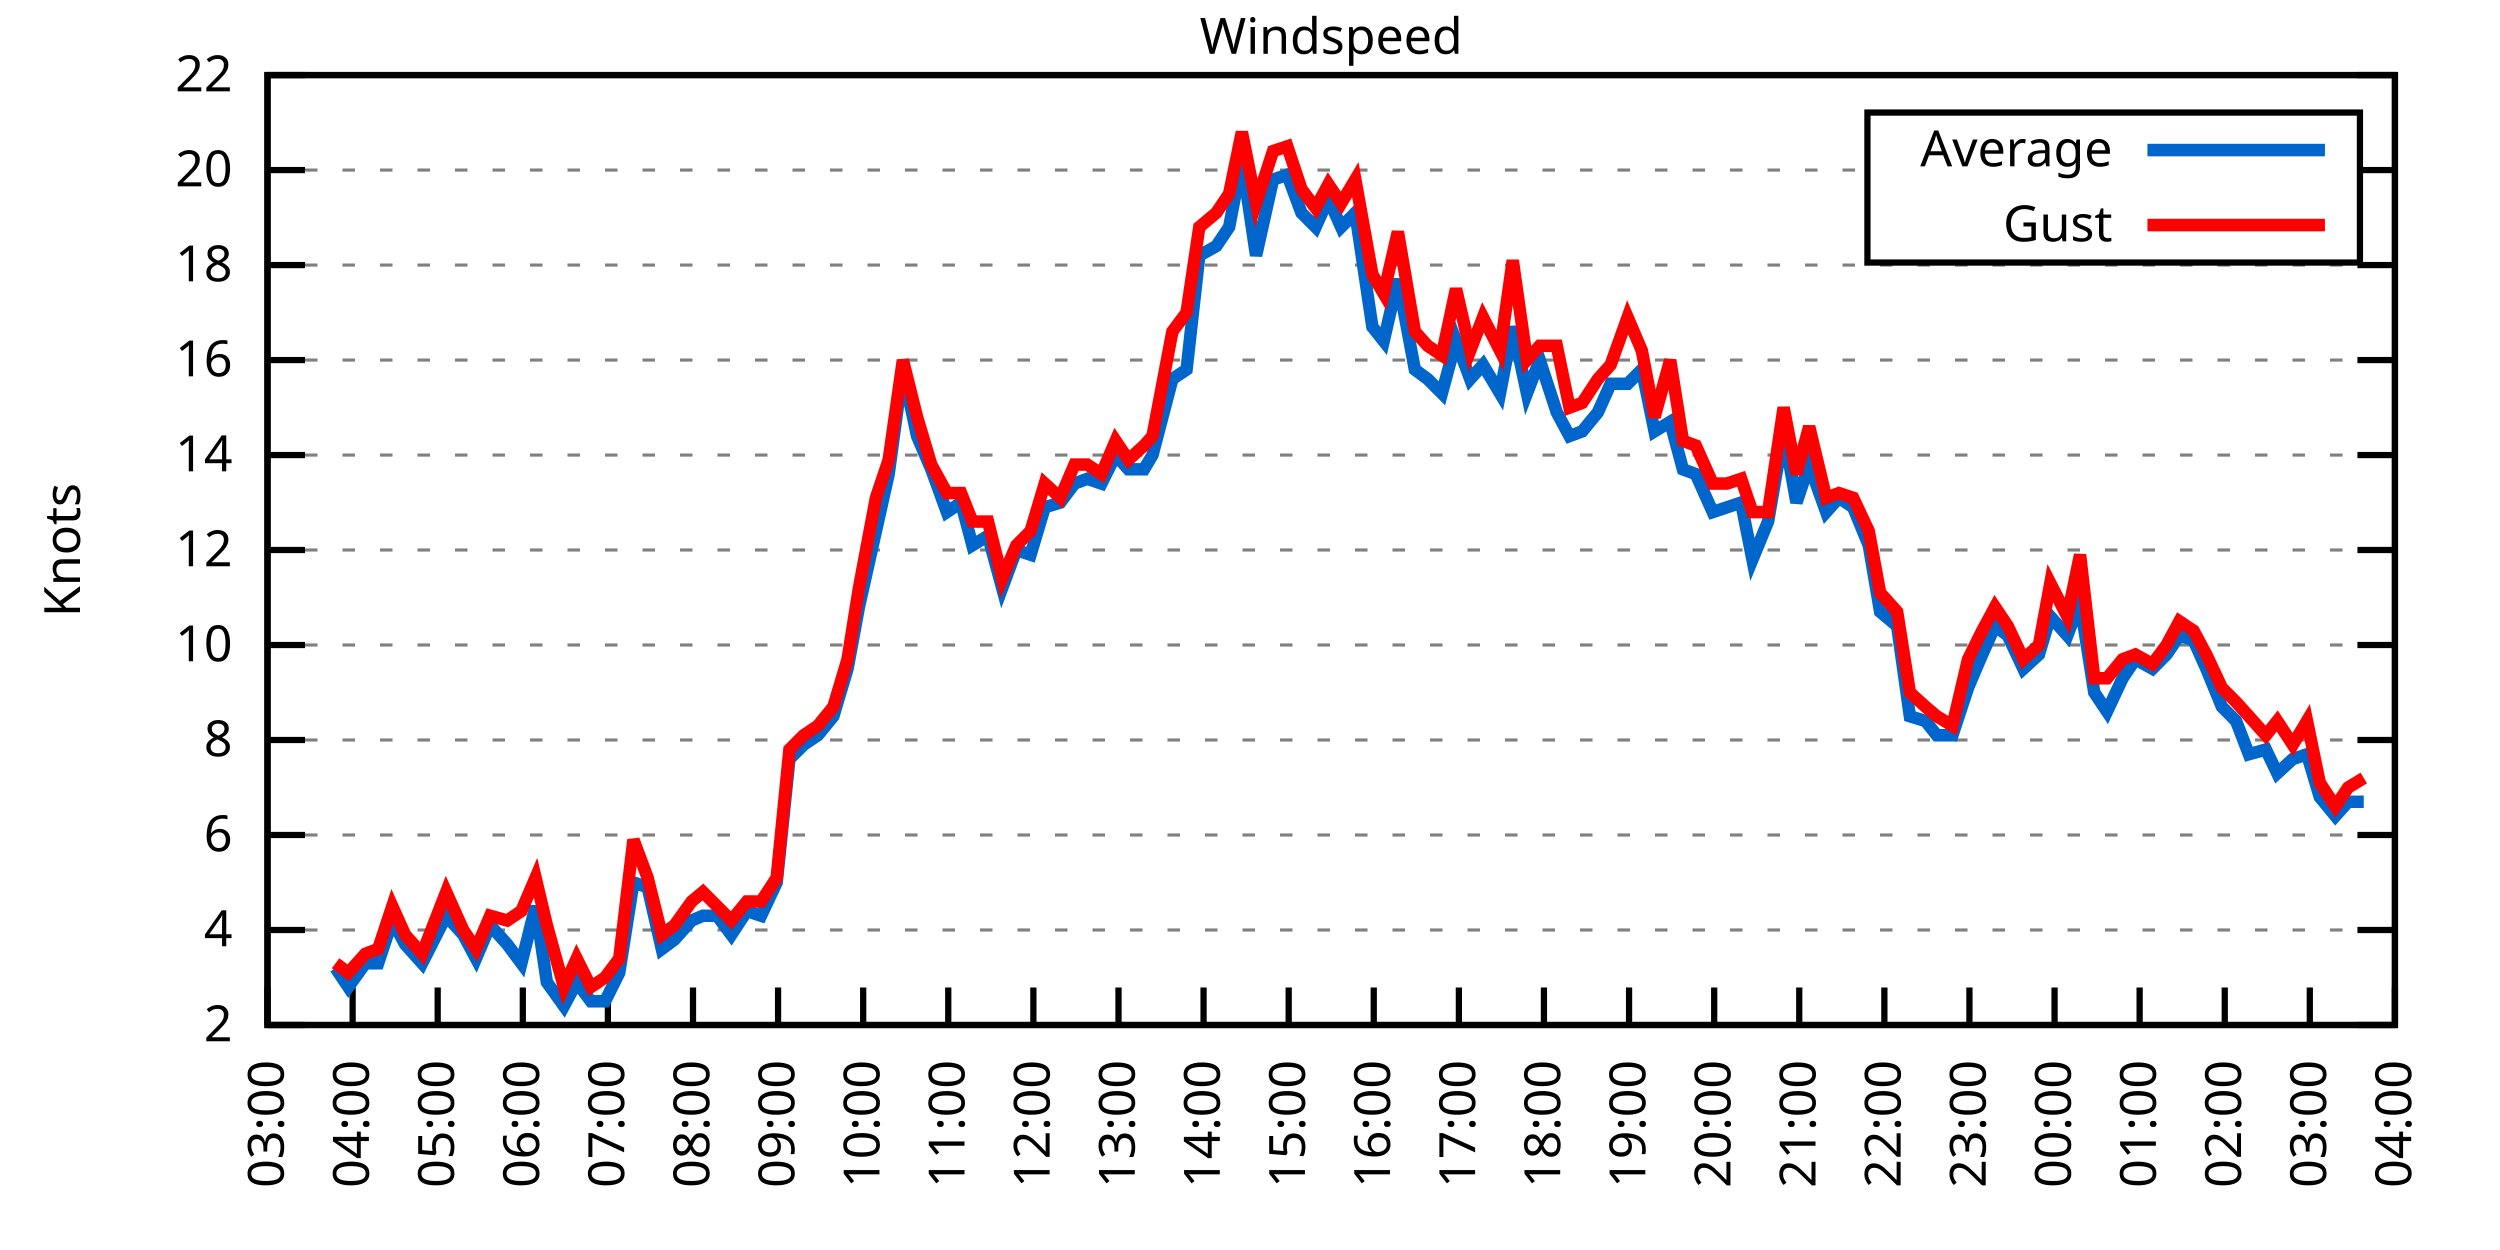
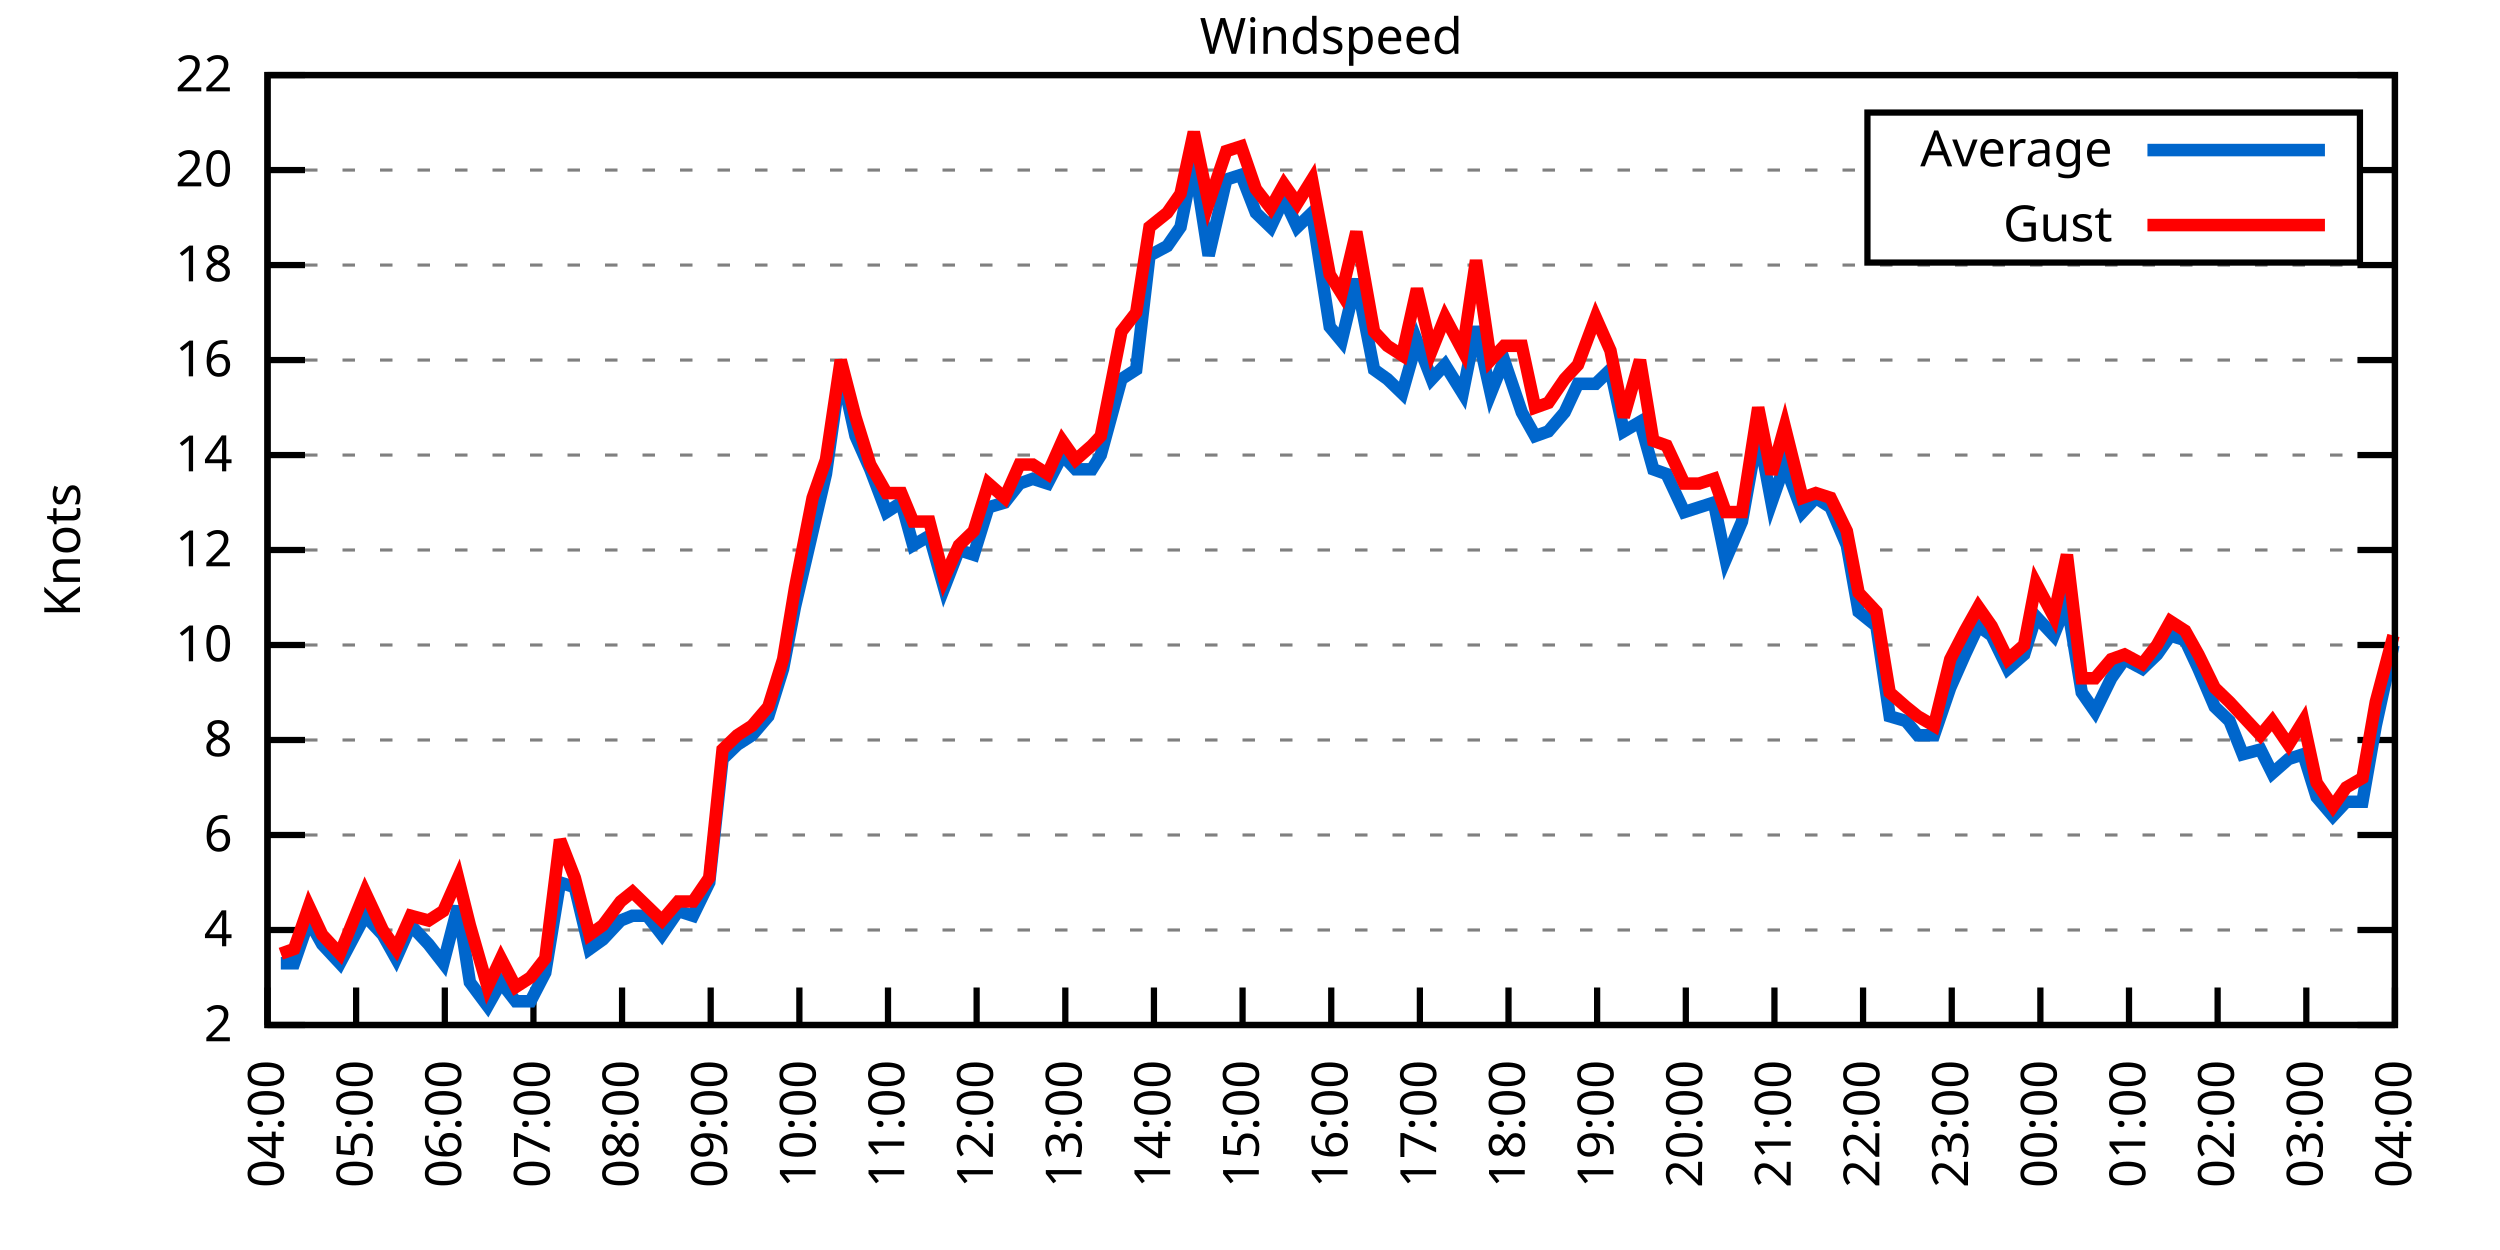
<svg xmlns="http://www.w3.org/2000/svg" xmlns:xlink="http://www.w3.org/1999/xlink" width="400" height="200" viewBox="0 0 400 200">
  <g id="gnuplot_canvas">
    <rect x="0" y="0" width="400" height="200" fill="none" />
    <defs>
      <circle id="gpDot" r="0.5" stroke-width="0.5" stroke="currentColor" />
      <path id="gpPt0" stroke-width="0.333" stroke="currentColor" d="M-1,0 h2 M0,-1 v2" />
      <path id="gpPt1" stroke-width="0.333" stroke="currentColor" d="M-1,-1 L1,1 M1,-1 L-1,1" />
      <path id="gpPt2" stroke-width="0.333" stroke="currentColor" d="M-1,0 L1,0 M0,-1 L0,1 M-1,-1 L1,1 M-1,1 L1,-1" />
      <rect id="gpPt3" stroke-width="0.333" stroke="currentColor" x="-1" y="-1" width="2" height="2" />
      <rect id="gpPt4" stroke-width="0.333" stroke="currentColor" fill="currentColor" x="-1" y="-1" width="2" height="2" />
      <circle id="gpPt5" stroke-width="0.333" stroke="currentColor" cx="0" cy="0" r="1" />
      <use xlink:href="#gpPt5" id="gpPt6" fill="currentColor" stroke="none" />
      <path id="gpPt7" stroke-width="0.333" stroke="currentColor" d="M0,-1.33 L-1.33,0.67 L1.33,0.67 z" />
      <use xlink:href="#gpPt7" id="gpPt8" fill="currentColor" stroke="none" />
      <use xlink:href="#gpPt7" id="gpPt9" stroke="currentColor" transform="rotate(180)" />
      <use xlink:href="#gpPt9" id="gpPt10" fill="currentColor" stroke="none" />
      <use xlink:href="#gpPt3" id="gpPt11" stroke="currentColor" transform="rotate(45)" />
      <use xlink:href="#gpPt11" id="gpPt12" fill="currentColor" stroke="none" />
      <path id="gpPt13" stroke-width="0.333" stroke="currentColor" d="M0,1.330 L1.265,0.411 L0.782,-1.067 L-0.782,-1.076 L-1.265,0.411 z" />
      <use xlink:href="#gpPt13" id="gpPt14" fill="currentColor" stroke="none" />
      <filter id="textbox" filterUnits="objectBoundingBox" x="0" y="0" height="1" width="1">
        <feFlood flood-color="white" flood-opacity="1" result="bgnd" />
        <feComposite in="SourceGraphic" in2="bgnd" operator="atop" />
      </filter>
      <filter id="greybox" filterUnits="objectBoundingBox" x="0" y="0" height="1" width="1">
        <feFlood flood-color="lightgrey" flood-opacity="1" result="grey" />
        <feComposite in="SourceGraphic" in2="grey" operator="atop" />
      </filter>
    </defs>
    <g fill="none" color="white" stroke="currentColor" stroke-width="1.00" stroke-linecap="butt" stroke-linejoin="miter">
</g>
    <g fill="none" color="black" stroke="currentColor" stroke-width="1.00" stroke-linecap="butt" stroke-linejoin="miter">
      <g stroke="none" shape-rendering="crispEdges">
        <polygon fill="rgb(255, 255, 255)" points="42.80,164.00 383.18,164.00 383.18,12.02 42.80,12.02 " />
      </g>
    </g>
    <g fill="none" color="black" stroke="currentColor" stroke-width="1.00" stroke-linecap="butt" stroke-linejoin="miter">
</g>
    <g fill="none" color="black" stroke="black" stroke-width="0.50" stroke-linecap="butt" stroke-linejoin="miter">
</g>
    <g fill="none" color="gray" stroke="currentColor" stroke-width="0.50" stroke-linecap="butt" stroke-linejoin="miter">
      <path stroke="gray" stroke-dasharray="2,4" class="gridline" d="M42.80,164.00 L383.19,164.00  " />
    </g>
    <g fill="none" color="gray" stroke="gray" stroke-width="1.00" stroke-linecap="butt" stroke-linejoin="miter">
</g>
    <g fill="none" color="black" stroke="currentColor" stroke-width="1.00" stroke-linecap="butt" stroke-linejoin="miter">
      <path stroke="black" d="M42.80,164.00 L48.80,164.00 M383.19,164.00 L377.19,164.00  " />
      <g transform="translate(37.20,166.60)" stroke="none" fill="black" font-family="Sans" font-size="8.00" text-anchor="end">
        <text>
          <tspan font-family="Sans"> 2</tspan>
        </text>
      </g>
    </g>
    <g fill="none" color="black" stroke="currentColor" stroke-width="1.00" stroke-linecap="butt" stroke-linejoin="miter">
</g>
    <g fill="none" color="black" stroke="black" stroke-width="0.50" stroke-linecap="butt" stroke-linejoin="miter">
</g>
    <g fill="none" color="gray" stroke="currentColor" stroke-width="0.50" stroke-linecap="butt" stroke-linejoin="miter">
      <path stroke="gray" stroke-dasharray="2,4" class="gridline" d="M42.80,148.80 L383.19,148.80  " />
    </g>
    <g fill="none" color="gray" stroke="gray" stroke-width="1.00" stroke-linecap="butt" stroke-linejoin="miter">
</g>
    <g fill="none" color="black" stroke="currentColor" stroke-width="1.00" stroke-linecap="butt" stroke-linejoin="miter">
      <path stroke="black" d="M42.80,148.80 L48.80,148.80 M383.19,148.80 L377.19,148.80  " />
      <g transform="translate(37.20,151.40)" stroke="none" fill="black" font-family="Sans" font-size="8.00" text-anchor="end">
        <text>
          <tspan font-family="Sans"> 4</tspan>
        </text>
      </g>
    </g>
    <g fill="none" color="black" stroke="currentColor" stroke-width="1.00" stroke-linecap="butt" stroke-linejoin="miter">
</g>
    <g fill="none" color="black" stroke="black" stroke-width="0.50" stroke-linecap="butt" stroke-linejoin="miter">
</g>
    <g fill="none" color="gray" stroke="currentColor" stroke-width="0.50" stroke-linecap="butt" stroke-linejoin="miter">
      <path stroke="gray" stroke-dasharray="2,4" class="gridline" d="M42.80,133.60 L383.19,133.60  " />
    </g>
    <g fill="none" color="gray" stroke="gray" stroke-width="1.00" stroke-linecap="butt" stroke-linejoin="miter">
</g>
    <g fill="none" color="black" stroke="currentColor" stroke-width="1.00" stroke-linecap="butt" stroke-linejoin="miter">
      <path stroke="black" d="M42.80,133.60 L48.80,133.60 M383.19,133.60 L377.19,133.60  " />
      <g transform="translate(37.20,136.20)" stroke="none" fill="black" font-family="Sans" font-size="8.00" text-anchor="end">
        <text>
          <tspan font-family="Sans"> 6</tspan>
        </text>
      </g>
    </g>
    <g fill="none" color="black" stroke="currentColor" stroke-width="1.00" stroke-linecap="butt" stroke-linejoin="miter">
</g>
    <g fill="none" color="black" stroke="black" stroke-width="0.50" stroke-linecap="butt" stroke-linejoin="miter">
</g>
    <g fill="none" color="gray" stroke="currentColor" stroke-width="0.50" stroke-linecap="butt" stroke-linejoin="miter">
      <path stroke="gray" stroke-dasharray="2,4" class="gridline" d="M42.80,118.40 L383.19,118.40  " />
    </g>
    <g fill="none" color="gray" stroke="gray" stroke-width="1.00" stroke-linecap="butt" stroke-linejoin="miter">
</g>
    <g fill="none" color="black" stroke="currentColor" stroke-width="1.00" stroke-linecap="butt" stroke-linejoin="miter">
      <path stroke="black" d="M42.80,118.40 L48.80,118.40 M383.19,118.40 L377.19,118.40  " />
      <g transform="translate(37.20,121.00)" stroke="none" fill="black" font-family="Sans" font-size="8.00" text-anchor="end">
        <text>
          <tspan font-family="Sans"> 8</tspan>
        </text>
      </g>
    </g>
    <g fill="none" color="black" stroke="currentColor" stroke-width="1.00" stroke-linecap="butt" stroke-linejoin="miter">
</g>
    <g fill="none" color="black" stroke="black" stroke-width="0.50" stroke-linecap="butt" stroke-linejoin="miter">
</g>
    <g fill="none" color="gray" stroke="currentColor" stroke-width="0.50" stroke-linecap="butt" stroke-linejoin="miter">
      <path stroke="gray" stroke-dasharray="2,4" class="gridline" d="M42.80,103.20 L383.19,103.20  " />
    </g>
    <g fill="none" color="gray" stroke="gray" stroke-width="1.00" stroke-linecap="butt" stroke-linejoin="miter">
</g>
    <g fill="none" color="black" stroke="currentColor" stroke-width="1.00" stroke-linecap="butt" stroke-linejoin="miter">
      <path stroke="black" d="M42.80,103.20 L48.80,103.20 M383.19,103.20 L377.19,103.20  " />
      <g transform="translate(37.20,105.80)" stroke="none" fill="black" font-family="Sans" font-size="8.00" text-anchor="end">
        <text>
          <tspan font-family="Sans"> 10</tspan>
        </text>
      </g>
    </g>
    <g fill="none" color="black" stroke="currentColor" stroke-width="1.00" stroke-linecap="butt" stroke-linejoin="miter">
</g>
    <g fill="none" color="black" stroke="black" stroke-width="0.50" stroke-linecap="butt" stroke-linejoin="miter">
</g>
    <g fill="none" color="gray" stroke="currentColor" stroke-width="0.50" stroke-linecap="butt" stroke-linejoin="miter">
      <path stroke="gray" stroke-dasharray="2,4" class="gridline" d="M42.80,88.00 L383.19,88.00  " />
    </g>
    <g fill="none" color="gray" stroke="gray" stroke-width="1.00" stroke-linecap="butt" stroke-linejoin="miter">
</g>
    <g fill="none" color="black" stroke="currentColor" stroke-width="1.00" stroke-linecap="butt" stroke-linejoin="miter">
      <path stroke="black" d="M42.80,88.00 L48.80,88.00 M383.19,88.00 L377.19,88.00  " />
      <g transform="translate(37.20,90.60)" stroke="none" fill="black" font-family="Sans" font-size="8.00" text-anchor="end">
        <text>
          <tspan font-family="Sans"> 12</tspan>
        </text>
      </g>
    </g>
    <g fill="none" color="black" stroke="currentColor" stroke-width="1.00" stroke-linecap="butt" stroke-linejoin="miter">
</g>
    <g fill="none" color="black" stroke="black" stroke-width="0.50" stroke-linecap="butt" stroke-linejoin="miter">
</g>
    <g fill="none" color="gray" stroke="currentColor" stroke-width="0.50" stroke-linecap="butt" stroke-linejoin="miter">
      <path stroke="gray" stroke-dasharray="2,4" class="gridline" d="M42.80,72.81 L383.19,72.81  " />
    </g>
    <g fill="none" color="gray" stroke="gray" stroke-width="1.00" stroke-linecap="butt" stroke-linejoin="miter">
</g>
    <g fill="none" color="black" stroke="currentColor" stroke-width="1.00" stroke-linecap="butt" stroke-linejoin="miter">
      <path stroke="black" d="M42.80,72.81 L48.80,72.81 M383.19,72.81 L377.19,72.81  " />
      <g transform="translate(37.20,75.41)" stroke="none" fill="black" font-family="Sans" font-size="8.00" text-anchor="end">
        <text>
          <tspan font-family="Sans"> 14</tspan>
        </text>
      </g>
    </g>
    <g fill="none" color="black" stroke="currentColor" stroke-width="1.00" stroke-linecap="butt" stroke-linejoin="miter">
</g>
    <g fill="none" color="black" stroke="black" stroke-width="0.50" stroke-linecap="butt" stroke-linejoin="miter">
</g>
    <g fill="none" color="gray" stroke="currentColor" stroke-width="0.50" stroke-linecap="butt" stroke-linejoin="miter">
      <path stroke="gray" stroke-dasharray="2,4" class="gridline" d="M42.80,57.61 L383.19,57.61  " />
    </g>
    <g fill="none" color="gray" stroke="gray" stroke-width="1.00" stroke-linecap="butt" stroke-linejoin="miter">
</g>
    <g fill="none" color="black" stroke="currentColor" stroke-width="1.00" stroke-linecap="butt" stroke-linejoin="miter">
      <path stroke="black" d="M42.80,57.61 L48.80,57.61 M383.19,57.61 L377.19,57.61  " />
      <g transform="translate(37.20,60.21)" stroke="none" fill="black" font-family="Sans" font-size="8.00" text-anchor="end">
        <text>
          <tspan font-family="Sans"> 16</tspan>
        </text>
      </g>
    </g>
    <g fill="none" color="black" stroke="currentColor" stroke-width="1.00" stroke-linecap="butt" stroke-linejoin="miter">
</g>
    <g fill="none" color="black" stroke="black" stroke-width="0.50" stroke-linecap="butt" stroke-linejoin="miter">
</g>
    <g fill="none" color="gray" stroke="currentColor" stroke-width="0.50" stroke-linecap="butt" stroke-linejoin="miter">
      <path stroke="gray" stroke-dasharray="2,4" class="gridline" d="M42.80,42.41 L383.19,42.41  " />
    </g>
    <g fill="none" color="gray" stroke="gray" stroke-width="1.00" stroke-linecap="butt" stroke-linejoin="miter">
</g>
    <g fill="none" color="black" stroke="currentColor" stroke-width="1.00" stroke-linecap="butt" stroke-linejoin="miter">
      <path stroke="black" d="M42.80,42.41 L48.80,42.41 M383.19,42.41 L377.19,42.41  " />
      <g transform="translate(37.20,45.01)" stroke="none" fill="black" font-family="Sans" font-size="8.00" text-anchor="end">
        <text>
          <tspan font-family="Sans"> 18</tspan>
        </text>
      </g>
    </g>
    <g fill="none" color="black" stroke="currentColor" stroke-width="1.00" stroke-linecap="butt" stroke-linejoin="miter">
</g>
    <g fill="none" color="black" stroke="black" stroke-width="0.50" stroke-linecap="butt" stroke-linejoin="miter">
</g>
    <g fill="none" color="gray" stroke="currentColor" stroke-width="0.50" stroke-linecap="butt" stroke-linejoin="miter">
      <path stroke="gray" stroke-dasharray="2,4" class="gridline" d="M42.80,27.21 L298.79,27.21 M377.59,27.21 L383.19,27.21  " />
    </g>
    <g fill="none" color="gray" stroke="gray" stroke-width="1.00" stroke-linecap="butt" stroke-linejoin="miter">
</g>
    <g fill="none" color="black" stroke="currentColor" stroke-width="1.00" stroke-linecap="butt" stroke-linejoin="miter">
      <path stroke="black" d="M42.80,27.21 L48.80,27.21 M383.19,27.21 L377.19,27.21  " />
      <g transform="translate(37.20,29.81)" stroke="none" fill="black" font-family="Sans" font-size="8.00" text-anchor="end">
        <text>
          <tspan font-family="Sans"> 20</tspan>
        </text>
      </g>
    </g>
    <g fill="none" color="black" stroke="currentColor" stroke-width="1.00" stroke-linecap="butt" stroke-linejoin="miter">
</g>
    <g fill="none" color="black" stroke="black" stroke-width="0.50" stroke-linecap="butt" stroke-linejoin="miter">
</g>
    <g fill="none" color="gray" stroke="currentColor" stroke-width="0.50" stroke-linecap="butt" stroke-linejoin="miter">
      <path stroke="gray" stroke-dasharray="2,4" class="gridline" d="M42.80,12.01 L383.19,12.01  " />
    </g>
    <g fill="none" color="gray" stroke="gray" stroke-width="1.00" stroke-linecap="butt" stroke-linejoin="miter">
</g>
    <g fill="none" color="black" stroke="currentColor" stroke-width="1.00" stroke-linecap="butt" stroke-linejoin="miter">
      <path stroke="black" d="M42.80,12.01 L48.80,12.01 M383.19,12.01 L377.19,12.01  " />
      <g transform="translate(37.20,14.61)" stroke="none" fill="black" font-family="Sans" font-size="8.00" text-anchor="end">
        <text>
          <tspan font-family="Sans"> 22</tspan>
        </text>
      </g>
    </g>
    <g fill="none" color="black" stroke="currentColor" stroke-width="1.00" stroke-linecap="butt" stroke-linejoin="miter">
      <path stroke="black" d="M42.80,164.00 L42.80,158.00  " />
      <g transform="translate(45.40,169.60) rotate(270.00)" stroke="none" fill="black" font-family="Sans" font-size="8.00" text-anchor="end">
        <text>
-           <tspan font-family="Sans">03:00</tspan>
-         </text>
-       </g>
-     </g>
-     <g fill="none" color="black" stroke="currentColor" stroke-width="1.00" stroke-linecap="butt" stroke-linejoin="miter">
-       <path stroke="black" d="M56.42,164.00 L56.42,158.00  " />
-       <g transform="translate(59.02,169.60) rotate(270.00)" stroke="none" fill="black" font-family="Sans" font-size="8.00" text-anchor="end">
-         <text>
          <tspan font-family="Sans">04:00</tspan>
        </text>
      </g>
    </g>
    <g fill="none" color="black" stroke="currentColor" stroke-width="1.00" stroke-linecap="butt" stroke-linejoin="miter">
-       <path stroke="black" d="M70.03,164.00 L70.03,158.00  " />
-       <g transform="translate(72.63,169.60) rotate(270.00)" stroke="none" fill="black" font-family="Sans" font-size="8.00" text-anchor="end">
+       <path stroke="black" d="M56.98,164.00 L56.98,158.00  " />
+       <g transform="translate(59.58,169.60) rotate(270.00)" stroke="none" fill="black" font-family="Sans" font-size="8.00" text-anchor="end">
        <text>
          <tspan font-family="Sans">05:00</tspan>
        </text>
      </g>
    </g>
    <g fill="none" color="black" stroke="currentColor" stroke-width="1.00" stroke-linecap="butt" stroke-linejoin="miter">
-       <path stroke="black" d="M83.65,164.00 L83.65,158.00  " />
-       <g transform="translate(86.25,169.60) rotate(270.00)" stroke="none" fill="black" font-family="Sans" font-size="8.00" text-anchor="end">
+       <path stroke="black" d="M71.17,164.00 L71.17,158.00  " />
+       <g transform="translate(73.77,169.60) rotate(270.00)" stroke="none" fill="black" font-family="Sans" font-size="8.00" text-anchor="end">
        <text>
          <tspan font-family="Sans">06:00</tspan>
        </text>
      </g>
    </g>
    <g fill="none" color="black" stroke="currentColor" stroke-width="1.00" stroke-linecap="butt" stroke-linejoin="miter">
-       <path stroke="black" d="M97.26,164.00 L97.26,158.00  " />
-       <g transform="translate(99.86,169.60) rotate(270.00)" stroke="none" fill="black" font-family="Sans" font-size="8.00" text-anchor="end">
+       <path stroke="black" d="M85.35,164.00 L85.35,158.00  " />
+       <g transform="translate(87.95,169.60) rotate(270.00)" stroke="none" fill="black" font-family="Sans" font-size="8.00" text-anchor="end">
        <text>
          <tspan font-family="Sans">07:00</tspan>
        </text>
      </g>
    </g>
    <g fill="none" color="black" stroke="currentColor" stroke-width="1.00" stroke-linecap="butt" stroke-linejoin="miter">
-       <path stroke="black" d="M110.88,164.00 L110.88,158.00  " />
-       <g transform="translate(113.48,169.60) rotate(270.00)" stroke="none" fill="black" font-family="Sans" font-size="8.00" text-anchor="end">
+       <path stroke="black" d="M99.53,164.00 L99.53,158.00  " />
+       <g transform="translate(102.13,169.60) rotate(270.00)" stroke="none" fill="black" font-family="Sans" font-size="8.00" text-anchor="end">
        <text>
          <tspan font-family="Sans">08:00</tspan>
        </text>
      </g>
    </g>
    <g fill="none" color="black" stroke="currentColor" stroke-width="1.00" stroke-linecap="butt" stroke-linejoin="miter">
-       <path stroke="black" d="M124.49,164.00 L124.49,158.00  " />
-       <g transform="translate(127.09,169.60) rotate(270.00)" stroke="none" fill="black" font-family="Sans" font-size="8.00" text-anchor="end">
+       <path stroke="black" d="M113.71,164.00 L113.71,158.00  " />
+       <g transform="translate(116.31,169.60) rotate(270.00)" stroke="none" fill="black" font-family="Sans" font-size="8.00" text-anchor="end">
        <text>
          <tspan font-family="Sans">09:00</tspan>
        </text>
      </g>
    </g>
    <g fill="none" color="black" stroke="currentColor" stroke-width="1.00" stroke-linecap="butt" stroke-linejoin="miter">
-       <path stroke="black" d="M138.11,164.00 L138.11,158.00  " />
-       <g transform="translate(140.71,169.60) rotate(270.00)" stroke="none" fill="black" font-family="Sans" font-size="8.00" text-anchor="end">
+       <path stroke="black" d="M127.90,164.00 L127.90,158.00  " />
+       <g transform="translate(130.50,169.60) rotate(270.00)" stroke="none" fill="black" font-family="Sans" font-size="8.00" text-anchor="end">
        <text>
          <tspan font-family="Sans">10:00</tspan>
        </text>
      </g>
    </g>
    <g fill="none" color="black" stroke="currentColor" stroke-width="1.00" stroke-linecap="butt" stroke-linejoin="miter">
-       <path stroke="black" d="M151.72,164.00 L151.72,158.00  " />
-       <g transform="translate(154.32,169.60) rotate(270.00)" stroke="none" fill="black" font-family="Sans" font-size="8.00" text-anchor="end">
+       <path stroke="black" d="M142.08,164.00 L142.08,158.00  " />
+       <g transform="translate(144.68,169.60) rotate(270.00)" stroke="none" fill="black" font-family="Sans" font-size="8.00" text-anchor="end">
        <text>
          <tspan font-family="Sans">11:00</tspan>
        </text>
      </g>
    </g>
    <g fill="none" color="black" stroke="currentColor" stroke-width="1.00" stroke-linecap="butt" stroke-linejoin="miter">
-       <path stroke="black" d="M165.34,164.00 L165.34,158.00  " />
-       <g transform="translate(167.94,169.60) rotate(270.00)" stroke="none" fill="black" font-family="Sans" font-size="8.00" text-anchor="end">
+       <path stroke="black" d="M156.26,164.00 L156.26,158.00  " />
+       <g transform="translate(158.86,169.60) rotate(270.00)" stroke="none" fill="black" font-family="Sans" font-size="8.00" text-anchor="end">
        <text>
          <tspan font-family="Sans">12:00</tspan>
        </text>
      </g>
    </g>
    <g fill="none" color="black" stroke="currentColor" stroke-width="1.00" stroke-linecap="butt" stroke-linejoin="miter">
-       <path stroke="black" d="M178.96,164.00 L178.96,158.00  " />
-       <g transform="translate(181.56,169.60) rotate(270.00)" stroke="none" fill="black" font-family="Sans" font-size="8.00" text-anchor="end">
+       <path stroke="black" d="M170.45,164.00 L170.45,158.00  " />
+       <g transform="translate(173.05,169.60) rotate(270.00)" stroke="none" fill="black" font-family="Sans" font-size="8.00" text-anchor="end">
        <text>
          <tspan font-family="Sans">13:00</tspan>
        </text>
      </g>
    </g>
    <g fill="none" color="black" stroke="currentColor" stroke-width="1.00" stroke-linecap="butt" stroke-linejoin="miter">
-       <path stroke="black" d="M192.57,164.00 L192.57,158.00  " />
-       <g transform="translate(195.17,169.60) rotate(270.00)" stroke="none" fill="black" font-family="Sans" font-size="8.00" text-anchor="end">
+       <path stroke="black" d="M184.63,164.00 L184.63,158.00  " />
+       <g transform="translate(187.23,169.60) rotate(270.00)" stroke="none" fill="black" font-family="Sans" font-size="8.00" text-anchor="end">
        <text>
          <tspan font-family="Sans">14:00</tspan>
        </text>
      </g>
    </g>
    <g fill="none" color="black" stroke="currentColor" stroke-width="1.00" stroke-linecap="butt" stroke-linejoin="miter">
-       <path stroke="black" d="M206.19,164.00 L206.19,158.00  " />
-       <g transform="translate(208.79,169.60) rotate(270.00)" stroke="none" fill="black" font-family="Sans" font-size="8.00" text-anchor="end">
+       <path stroke="black" d="M198.81,164.00 L198.81,158.00  " />
+       <g transform="translate(201.41,169.60) rotate(270.00)" stroke="none" fill="black" font-family="Sans" font-size="8.00" text-anchor="end">
        <text>
          <tspan font-family="Sans">15:00</tspan>
        </text>
      </g>
    </g>
    <g fill="none" color="black" stroke="currentColor" stroke-width="1.00" stroke-linecap="butt" stroke-linejoin="miter">
-       <path stroke="black" d="M219.80,164.00 L219.80,158.00  " />
-       <g transform="translate(222.40,169.60) rotate(270.00)" stroke="none" fill="black" font-family="Sans" font-size="8.00" text-anchor="end">
+       <path stroke="black" d="M213.00,164.00 L213.00,158.00  " />
+       <g transform="translate(215.60,169.60) rotate(270.00)" stroke="none" fill="black" font-family="Sans" font-size="8.00" text-anchor="end">
        <text>
          <tspan font-family="Sans">16:00</tspan>
        </text>
      </g>
    </g>
    <g fill="none" color="black" stroke="currentColor" stroke-width="1.00" stroke-linecap="butt" stroke-linejoin="miter">
-       <path stroke="black" d="M233.42,164.00 L233.42,158.00  " />
-       <g transform="translate(236.02,169.60) rotate(270.00)" stroke="none" fill="black" font-family="Sans" font-size="8.00" text-anchor="end">
+       <path stroke="black" d="M227.18,164.00 L227.18,158.00  " />
+       <g transform="translate(229.78,169.60) rotate(270.00)" stroke="none" fill="black" font-family="Sans" font-size="8.00" text-anchor="end">
        <text>
          <tspan font-family="Sans">17:00</tspan>
        </text>
      </g>
    </g>
    <g fill="none" color="black" stroke="currentColor" stroke-width="1.00" stroke-linecap="butt" stroke-linejoin="miter">
-       <path stroke="black" d="M247.03,164.00 L247.03,158.00  " />
-       <g transform="translate(249.63,169.60) rotate(270.00)" stroke="none" fill="black" font-family="Sans" font-size="8.00" text-anchor="end">
+       <path stroke="black" d="M241.36,164.00 L241.36,158.00  " />
+       <g transform="translate(243.96,169.60) rotate(270.00)" stroke="none" fill="black" font-family="Sans" font-size="8.00" text-anchor="end">
        <text>
          <tspan font-family="Sans">18:00</tspan>
        </text>
      </g>
    </g>
    <g fill="none" color="black" stroke="currentColor" stroke-width="1.00" stroke-linecap="butt" stroke-linejoin="miter">
-       <path stroke="black" d="M260.65,164.00 L260.65,158.00  " />
-       <g transform="translate(263.25,169.60) rotate(270.00)" stroke="none" fill="black" font-family="Sans" font-size="8.00" text-anchor="end">
+       <path stroke="black" d="M255.54,164.00 L255.54,158.00  " />
+       <g transform="translate(258.14,169.60) rotate(270.00)" stroke="none" fill="black" font-family="Sans" font-size="8.00" text-anchor="end">
        <text>
          <tspan font-family="Sans">19:00</tspan>
        </text>
      </g>
    </g>
    <g fill="none" color="black" stroke="currentColor" stroke-width="1.00" stroke-linecap="butt" stroke-linejoin="miter">
-       <path stroke="black" d="M274.27,164.00 L274.27,158.00  " />
-       <g transform="translate(276.87,169.60) rotate(270.00)" stroke="none" fill="black" font-family="Sans" font-size="8.00" text-anchor="end">
+       <path stroke="black" d="M269.73,164.00 L269.73,158.00  " />
+       <g transform="translate(272.33,169.60) rotate(270.00)" stroke="none" fill="black" font-family="Sans" font-size="8.00" text-anchor="end">
        <text>
          <tspan font-family="Sans">20:00</tspan>
        </text>
      </g>
    </g>
    <g fill="none" color="black" stroke="currentColor" stroke-width="1.00" stroke-linecap="butt" stroke-linejoin="miter">
-       <path stroke="black" d="M287.88,164.00 L287.88,158.00  " />
-       <g transform="translate(290.48,169.60) rotate(270.00)" stroke="none" fill="black" font-family="Sans" font-size="8.00" text-anchor="end">
+       <path stroke="black" d="M283.91,164.00 L283.91,158.00  " />
+       <g transform="translate(286.51,169.60) rotate(270.00)" stroke="none" fill="black" font-family="Sans" font-size="8.00" text-anchor="end">
        <text>
          <tspan font-family="Sans">21:00</tspan>
        </text>
      </g>
    </g>
    <g fill="none" color="black" stroke="currentColor" stroke-width="1.00" stroke-linecap="butt" stroke-linejoin="miter">
-       <path stroke="black" d="M301.50,164.00 L301.50,158.00  " />
-       <g transform="translate(304.10,169.60) rotate(270.00)" stroke="none" fill="black" font-family="Sans" font-size="8.00" text-anchor="end">
+       <path stroke="black" d="M298.09,164.00 L298.09,158.00  " />
+       <g transform="translate(300.69,169.60) rotate(270.00)" stroke="none" fill="black" font-family="Sans" font-size="8.00" text-anchor="end">
        <text>
          <tspan font-family="Sans">22:00</tspan>
        </text>
      </g>
    </g>
    <g fill="none" color="black" stroke="currentColor" stroke-width="1.00" stroke-linecap="butt" stroke-linejoin="miter">
-       <path stroke="black" d="M315.11,164.00 L315.11,158.00  " />
-       <g transform="translate(317.71,169.60) rotate(270.00)" stroke="none" fill="black" font-family="Sans" font-size="8.00" text-anchor="end">
+       <path stroke="black" d="M312.28,164.00 L312.28,158.00  " />
+       <g transform="translate(314.88,169.60) rotate(270.00)" stroke="none" fill="black" font-family="Sans" font-size="8.00" text-anchor="end">
        <text>
          <tspan font-family="Sans">23:00</tspan>
        </text>
      </g>
    </g>
    <g fill="none" color="black" stroke="currentColor" stroke-width="1.00" stroke-linecap="butt" stroke-linejoin="miter">
-       <path stroke="black" d="M328.73,164.00 L328.73,158.00  " />
-       <g transform="translate(331.33,169.60) rotate(270.00)" stroke="none" fill="black" font-family="Sans" font-size="8.00" text-anchor="end">
+       <path stroke="black" d="M326.46,164.00 L326.46,158.00  " />
+       <g transform="translate(329.06,169.60) rotate(270.00)" stroke="none" fill="black" font-family="Sans" font-size="8.00" text-anchor="end">
        <text>
          <tspan font-family="Sans">00:00</tspan>
        </text>
      </g>
    </g>
    <g fill="none" color="black" stroke="currentColor" stroke-width="1.00" stroke-linecap="butt" stroke-linejoin="miter">
-       <path stroke="black" d="M342.34,164.00 L342.34,158.00  " />
-       <g transform="translate(344.94,169.60) rotate(270.00)" stroke="none" fill="black" font-family="Sans" font-size="8.00" text-anchor="end">
+       <path stroke="black" d="M340.64,164.00 L340.64,158.00  " />
+       <g transform="translate(343.24,169.60) rotate(270.00)" stroke="none" fill="black" font-family="Sans" font-size="8.00" text-anchor="end">
        <text>
          <tspan font-family="Sans">01:00</tspan>
        </text>
      </g>
    </g>
    <g fill="none" color="black" stroke="currentColor" stroke-width="1.00" stroke-linecap="butt" stroke-linejoin="miter">
-       <path stroke="black" d="M355.96,164.00 L355.96,158.00  " />
-       <g transform="translate(358.56,169.60) rotate(270.00)" stroke="none" fill="black" font-family="Sans" font-size="8.00" text-anchor="end">
+       <path stroke="black" d="M354.82,164.00 L354.82,158.00  " />
+       <g transform="translate(357.42,169.60) rotate(270.00)" stroke="none" fill="black" font-family="Sans" font-size="8.00" text-anchor="end">
        <text>
          <tspan font-family="Sans">02:00</tspan>
        </text>
      </g>
    </g>
    <g fill="none" color="black" stroke="currentColor" stroke-width="1.00" stroke-linecap="butt" stroke-linejoin="miter">
-       <path stroke="black" d="M369.57,164.00 L369.57,158.00  " />
-       <g transform="translate(372.17,169.60) rotate(270.00)" stroke="none" fill="black" font-family="Sans" font-size="8.00" text-anchor="end">
+       <path stroke="black" d="M369.01,164.00 L369.01,158.00  " />
+       <g transform="translate(371.61,169.60) rotate(270.00)" stroke="none" fill="black" font-family="Sans" font-size="8.00" text-anchor="end">
        <text>
          <tspan font-family="Sans">03:00</tspan>
        </text>
      </g>
    </g>
    <g fill="none" color="black" stroke="currentColor" stroke-width="1.00" stroke-linecap="butt" stroke-linejoin="miter">
      <path stroke="black" d="M383.19,164.00 L383.19,158.00  " />
      <g transform="translate(385.79,169.60) rotate(270.00)" stroke="none" fill="black" font-family="Sans" font-size="8.00" text-anchor="end">
        <text>
          <tspan font-family="Sans">04:00</tspan>
        </text>
      </g>
    </g>
    <g fill="none" color="black" stroke="currentColor" stroke-width="1.00" stroke-linecap="butt" stroke-linejoin="miter">
</g>
    <g fill="none" color="black" stroke="currentColor" stroke-width="1.00" stroke-linecap="butt" stroke-linejoin="miter">
      <path stroke="black" d="M42.80,12.01 L42.80,164.00 L383.19,164.00 L383.19,12.01 L42.80,12.01 Z  " />
    </g>
    <g fill="none" color="black" stroke="currentColor" stroke-width="1.00" stroke-linecap="butt" stroke-linejoin="miter">
</g>
    <g fill="none" color="black" stroke="currentColor" stroke-width="1.00" stroke-linecap="butt" stroke-linejoin="miter">
      <path stroke="black" d="M298.79,42.01 L298.79,18.01 L377.59,18.01 L377.59,42.01 L298.79,42.01 Z  " />
    </g>
    <g id="Windspeed_plot_1">
      <g fill="none" color="white" stroke="black" stroke-width="2.00" stroke-linecap="butt" stroke-linejoin="miter">
</g>
      <g fill="none" color="black" stroke="currentColor" stroke-width="2.00" stroke-linecap="butt" stroke-linejoin="miter">
        <g transform="translate(337.99,26.61)" stroke="none" fill="black" font-family="Sans" font-size="8.00" text-anchor="end">
          <text>
            <tspan font-family="Sans">Average</tspan>
          </text>
        </g>
      </g>
      <g fill="none" color="black" stroke="currentColor" stroke-width="2.00" stroke-linecap="butt" stroke-linejoin="miter">
-         <path stroke="rgb(  0, 102, 204)" d="M343.59,24.01 L371.99,24.01 M53.69,154.88 L55.73,157.92 L58.46,154.12 L60.50,154.12 L62.77,147.28 L64.81,151.08   L67.54,154.12 L71.39,146.52 L74.12,149.56 L76.16,153.36 L78.43,148.04 L81.15,151.08 L83.42,154.12 L85.69,145.00   L87.50,157.16 L90.23,160.96 L92.27,157.16 L94.54,160.20 L96.81,160.20 L99.08,155.64 L101.35,141.20 L103.62,141.96   L105.89,151.84 L107.93,150.32 L110.65,147.28 L112.47,146.52 L114.74,146.52 L117.01,149.56 L119.50,145.76 L121.77,146.52   L124.27,141.20 L126.31,121.44 L128.58,119.16 L130.85,117.64 L133.34,114.60 L135.61,107.00 L137.43,97.12 L140.15,84.97   L142.19,75.85 L144.46,59.13 L146.73,69.77 L149.00,75.09 L151.50,81.93 L153.77,80.41 L155.58,87.25 L158.08,85.73   L160.35,94.08 L162.62,88.00 L164.89,88.76 L167.16,81.17 L169.65,80.41 L171.92,77.37 L173.96,76.61 L176.23,77.37   L178.50,72.81 L180.54,75.09 L183.04,75.09 L184.40,72.81 L187.58,60.65 L189.85,59.13 L191.89,40.89 L194.61,39.37   L196.66,36.33 L198.70,25.69 L200.97,40.89 L203.69,28.73 L205.96,27.97 L208.23,34.05 L210.50,36.33 L212.54,31.77   L214.58,36.33 L216.85,34.05 L219.58,52.29 L221.39,54.57 L223.66,44.69 L226.38,59.13 L228.43,60.65 L230.70,62.93   L232.96,54.57 L235.23,60.65 L237.28,58.37 L240.00,62.93 L242.04,52.29 L244.31,62.93 L246.35,57.61 L249.08,65.97   L251.12,69.77 L253.16,69.01 L255.66,65.97 L257.70,61.41 L260.42,61.41 L262.69,59.13 L264.73,69.01 L267.23,67.49   L269.27,75.09 L271.32,75.85 L274.04,81.93 L276.31,81.17 L278.58,80.41 L280.39,89.52 L282.89,83.45 L285.38,69.01   L287.43,80.41 L289.47,74.33 L292.19,81.93 L294.23,79.65 L296.50,81.17 L299.00,87.25 L300.82,97.88 L303.54,100.16   L305.58,114.60 L308.08,115.36 L309.89,117.64 L312.39,117.64 L314.89,110.04 L317.15,104.72 L319.20,100.16 L321.24,101.68   L323.74,107.00 L326.23,104.72 L328.05,98.64 L330.77,101.68 L332.81,96.36 L335.08,110.80 L337.12,113.84 L339.62,108.52   L341.66,105.48 L344.39,107.00 L346.65,104.72 L348.70,101.68 L350.97,102.44 L353.01,107.00 L355.50,113.08 L357.77,115.36   L359.82,120.68 L362.54,119.92 L364.36,123.72 L366.85,121.44 L369.12,120.68 L371.16,127.52 L373.66,130.56 L375.70,128.28   L378.20,128.28  " />
+         <path stroke="rgb(  0, 102, 204)" d="M343.59,24.01 L371.99,24.01 M44.93,154.12 L47.05,154.12 L49.42,147.28 L51.55,151.08 L54.38,154.12 L58.40,146.52   L61.24,149.56 L63.37,153.36 L65.73,148.04 L68.57,151.08 L70.93,154.12 L73.29,145.00 L75.18,157.16 L78.02,160.96   L80.15,157.16 L82.51,160.20 L84.88,160.20 L87.24,155.64 L89.60,141.20 L91.97,141.96 L94.33,151.84 L96.46,150.32   L99.30,147.28 L101.19,146.52 L103.55,146.52 L105.91,149.56 L108.51,145.76 L110.88,146.52 L113.48,141.20 L115.61,121.44   L117.97,119.16 L120.33,117.64 L122.93,114.60 L125.30,107.00 L127.19,97.12 L130.02,84.97 L132.15,75.85 L134.52,59.13   L136.88,69.77 L139.24,75.09 L141.84,81.93 L144.21,80.41 L146.10,87.25 L148.70,85.73 L151.06,94.08 L153.43,88.00   L155.79,88.76 L158.15,81.17 L160.75,80.41 L163.12,77.37 L165.25,76.61 L167.61,77.37 L169.97,72.81 L172.10,75.09   L174.70,75.09 L176.12,72.81 L179.43,60.65 L181.79,59.13 L183.92,40.89 L186.76,39.37 L188.88,36.33 L191.01,25.69   L193.38,40.89 L196.21,28.73 L198.58,27.97 L200.94,34.05 L203.30,36.33 L205.43,31.77 L207.56,36.33 L209.92,34.05   L212.76,52.29 L214.65,54.57 L217.01,44.69 L219.85,59.13 L221.98,60.65 L224.34,62.93 L226.71,54.57 L229.07,60.65   L231.20,58.37 L234.03,62.93 L236.16,52.29 L238.52,62.93 L240.65,57.61 L243.49,65.97 L245.62,69.77 L247.74,69.01   L250.34,65.97 L252.47,61.41 L255.31,61.41 L257.67,59.13 L259.80,69.01 L262.40,67.49 L264.53,75.09 L266.65,75.85   L269.49,81.93 L271.85,81.17 L274.22,80.41 L276.11,89.52 L278.71,83.45 L281.31,69.01 L283.44,80.41 L285.56,74.33   L288.40,81.93 L290.53,79.65 L292.89,81.17 L295.49,87.25 L297.38,97.88 L300.22,100.16 L302.35,114.60 L304.95,115.36   L306.84,117.64 L309.44,117.64 L312.04,110.04 L314.40,104.72 L316.53,100.16 L318.66,101.68 L321.26,107.00 L323.86,104.72   L325.75,98.64 L328.59,101.68 L330.71,96.36 L333.08,110.80 L335.20,113.84 L337.80,108.52 L339.93,105.48 L342.77,107.00   L345.13,104.72 L347.26,101.68 L349.62,102.44 L351.75,107.00 L354.35,113.08 L356.72,115.36 L358.84,120.68 L361.68,119.92   L363.57,123.72 L366.17,121.44 L368.53,120.68 L370.66,127.52 L373.26,130.56 L375.39,128.28 L377.99,128.28 L380.12,116.12   L382.95,103.20  " />
      </g>
    </g>
    <g id="Windspeed_plot_2">
      <g fill="none" color="black" stroke="currentColor" stroke-width="2.00" stroke-linecap="butt" stroke-linejoin="miter">
        <g transform="translate(337.99,38.61)" stroke="none" fill="black" font-family="Sans" font-size="8.00" text-anchor="end">
          <text>
            <tspan font-family="Sans">Gust</tspan>
          </text>
        </g>
      </g>
      <g fill="none" color="black" stroke="currentColor" stroke-width="2.00" stroke-linecap="butt" stroke-linejoin="miter">
-         <path stroke="rgb(255,   0,   0)" d="M343.59,36.01 L371.99,36.01 M53.69,154.12 L55.73,155.64 L58.46,152.60 L60.50,151.84 L62.77,145.00 L64.81,149.56   L67.54,152.60 L71.39,142.72 L74.12,148.80 L76.16,151.84 L78.43,146.52 L81.15,147.28 L83.42,145.76 L85.69,140.44   L87.50,148.04 L90.23,157.92 L92.27,153.36 L94.54,157.92 L96.81,156.40 L99.08,153.36 L101.35,134.36 L103.62,140.44   L105.89,149.56 L107.93,148.04 L110.65,144.24 L112.47,142.72 L114.74,145.00 L117.01,147.28 L119.50,144.24 L121.77,144.24   L124.27,140.44 L126.31,119.92 L128.58,117.64 L130.85,116.12 L133.34,113.08 L135.61,105.48 L137.43,94.08 L140.15,79.65   L142.19,73.57 L144.46,57.61 L146.73,66.73 L149.00,74.33 L151.50,78.89 L153.77,78.89 L155.58,83.45 L158.08,83.45   L160.35,92.56 L162.62,87.25 L164.89,84.97 L167.16,77.37 L169.65,79.65 L171.92,74.33 L173.96,74.33 L176.23,75.85   L178.50,70.53 L180.54,73.57 L183.04,71.29 L184.40,69.77 L187.58,53.05 L189.85,50.01 L191.89,36.33 L194.61,34.05   L196.66,31.01 L198.70,21.13 L200.97,32.53 L203.69,24.17 L205.96,23.41 L208.23,30.25 L210.50,33.29 L212.54,29.49   L214.58,32.53 L216.85,28.73 L219.58,43.93 L221.39,46.97 L223.66,37.09 L226.38,53.05 L228.43,55.33 L230.70,56.85   L232.96,46.21 L235.23,56.09 L237.28,50.77 L240.00,56.09 L242.04,41.65 L244.31,57.61 L246.35,55.33 L249.08,55.33   L251.12,65.21 L253.16,64.45 L255.66,60.65 L257.70,58.37 L260.42,50.77 L262.69,56.09 L264.73,66.73 L267.23,57.61   L269.27,70.53 L271.32,71.29 L274.04,77.37 L276.31,77.37 L278.58,76.61 L280.39,81.93 L282.89,81.93 L285.38,65.21   L287.43,75.85 L289.47,68.25 L292.19,79.65 L294.23,78.89 L296.50,79.65 L299.00,84.97 L300.82,94.84 L303.54,97.88   L305.58,110.80 L308.08,113.08 L309.89,114.60 L312.39,116.12 L314.89,105.48 L317.15,100.92 L319.20,97.12 L321.24,100.16   L323.74,105.48 L326.23,103.20 L328.05,93.32 L330.77,98.64 L332.81,88.76 L335.08,108.52 L337.12,108.52 L339.62,105.48   L341.66,104.72 L344.39,106.24 L346.65,103.20 L348.70,99.40 L350.97,100.92 L353.01,104.72 L355.50,110.04 L357.77,112.32   L359.82,114.60 L362.54,117.64 L364.36,115.36 L366.85,119.16 L369.12,115.36 L371.16,125.24 L373.66,129.04 L375.70,126.00   L378.20,124.48  " />
+         <path stroke="rgb(255,   0,   0)" d="M343.59,36.01 L371.99,36.01 M44.93,152.60 L47.05,151.84 L49.42,145.00 L51.55,149.56 L54.38,152.60 L58.40,142.72   L61.24,148.80 L63.37,151.84 L65.73,146.52 L68.57,147.28 L70.93,145.76 L73.29,140.44 L75.18,148.04 L78.02,157.92   L80.15,153.36 L82.51,157.92 L84.88,156.40 L87.24,153.36 L89.60,134.36 L91.97,140.44 L94.33,149.56 L96.46,148.04   L99.30,144.24 L101.19,142.72 L103.55,145.00 L105.91,147.28 L108.51,144.24 L110.88,144.24 L113.48,140.44 L115.61,119.92   L117.97,117.64 L120.33,116.12 L122.93,113.08 L125.30,105.48 L127.19,94.08 L130.02,79.65 L132.15,73.57 L134.52,57.61   L136.88,66.73 L139.24,74.33 L141.84,78.89 L144.21,78.89 L146.10,83.45 L148.70,83.45 L151.06,92.56 L153.43,87.25   L155.79,84.97 L158.15,77.37 L160.75,79.65 L163.12,74.33 L165.25,74.33 L167.61,75.85 L169.97,70.53 L172.10,73.57   L174.70,71.29 L176.12,69.77 L179.43,53.05 L181.79,50.01 L183.92,36.33 L186.76,34.05 L188.88,31.01 L191.01,21.13   L193.38,32.53 L196.21,24.17 L198.58,23.41 L200.94,30.25 L203.30,33.29 L205.43,29.49 L207.56,32.53 L209.92,28.73   L212.76,43.93 L214.65,46.97 L217.01,37.09 L219.85,53.05 L221.98,55.33 L224.34,56.85 L226.71,46.21 L229.07,56.09   L231.20,50.77 L234.03,56.09 L236.16,41.65 L238.52,57.61 L240.65,55.33 L243.49,55.33 L245.62,65.21 L247.74,64.45   L250.34,60.65 L252.47,58.37 L255.31,50.77 L257.67,56.09 L259.80,66.73 L262.40,57.61 L264.53,70.53 L266.65,71.29   L269.49,77.37 L271.85,77.37 L274.22,76.61 L276.11,81.93 L278.71,81.93 L281.31,65.21 L283.44,75.85 L285.56,68.25   L288.40,79.65 L290.53,78.89 L292.89,79.65 L295.49,84.97 L297.38,94.84 L300.22,97.88 L302.35,110.80 L304.95,113.08   L306.84,114.60 L309.44,116.12 L312.04,105.48 L314.40,100.92 L316.53,97.12 L318.66,100.16 L321.26,105.48 L323.86,103.20   L325.75,93.32 L328.59,98.64 L330.71,88.76 L333.08,108.52 L335.20,108.52 L337.80,105.48 L339.93,104.72 L342.77,106.24   L345.13,103.20 L347.26,99.40 L349.62,100.92 L351.75,104.72 L354.35,110.04 L356.72,112.32 L358.84,114.60 L361.68,117.64   L363.57,115.36 L366.17,119.16 L368.53,115.36 L370.66,125.24 L373.26,129.04 L375.39,126.00 L377.99,124.48 L380.12,112.32   L382.95,101.68  " />
      </g>
    </g>
    <g fill="none" color="black" stroke="currentColor" stroke-width="2.00" stroke-linecap="butt" stroke-linejoin="miter">
</g>
    <g fill="none" color="black" stroke="black" stroke-width="1.00" stroke-linecap="butt" stroke-linejoin="miter">
</g>
    <g fill="none" color="black" stroke="currentColor" stroke-width="1.00" stroke-linecap="butt" stroke-linejoin="miter">
      <path stroke="black" d="M42.80,12.01 L42.80,164.00 L383.19,164.00 L383.19,12.01 L42.80,12.01 Z  " />
      <g transform="translate(12.80,88.01) rotate(270.00)" stroke="none" fill="black" font-family="Sans" font-size="8.00" text-anchor="middle">
        <text>
          <tspan font-family="Sans">Knots</tspan>
        </text>
      </g>
    </g>
    <g fill="none" color="black" stroke="currentColor" stroke-width="1.00" stroke-linecap="butt" stroke-linejoin="miter">
</g>
    <g fill="none" color="black" stroke="currentColor" stroke-width="1.00" stroke-linecap="butt" stroke-linejoin="miter">
      <g transform="translate(212.99,8.61)" stroke="none" fill="black" font-family="Sans" font-size="8.00" text-anchor="middle">
        <text>
          <tspan font-family="Sans">Windspeed</tspan>
        </text>
      </g>
    </g>
    <g fill="none" color="black" stroke="currentColor" stroke-width="1.00" stroke-linecap="butt" stroke-linejoin="miter">
</g>
  </g>
</svg>
